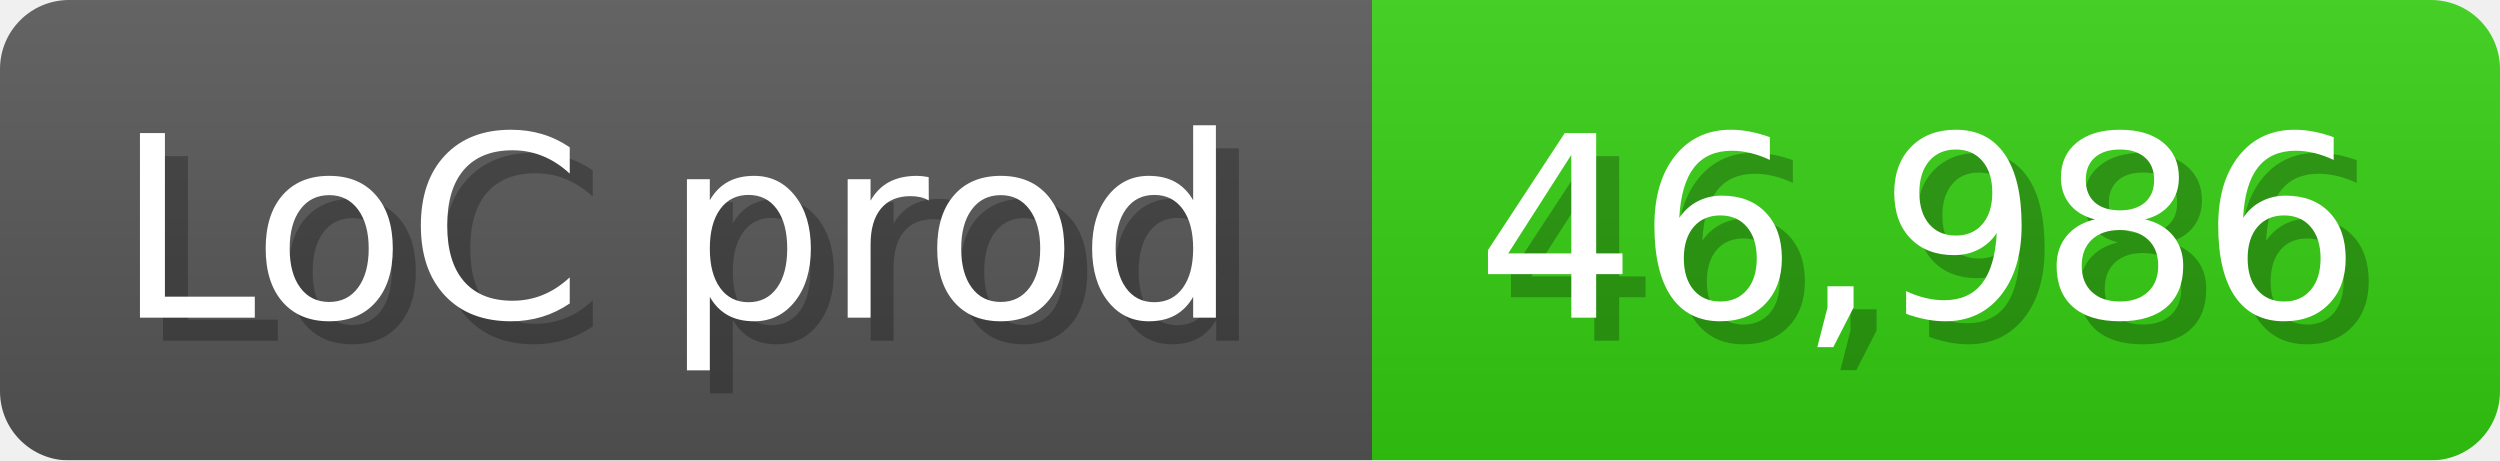
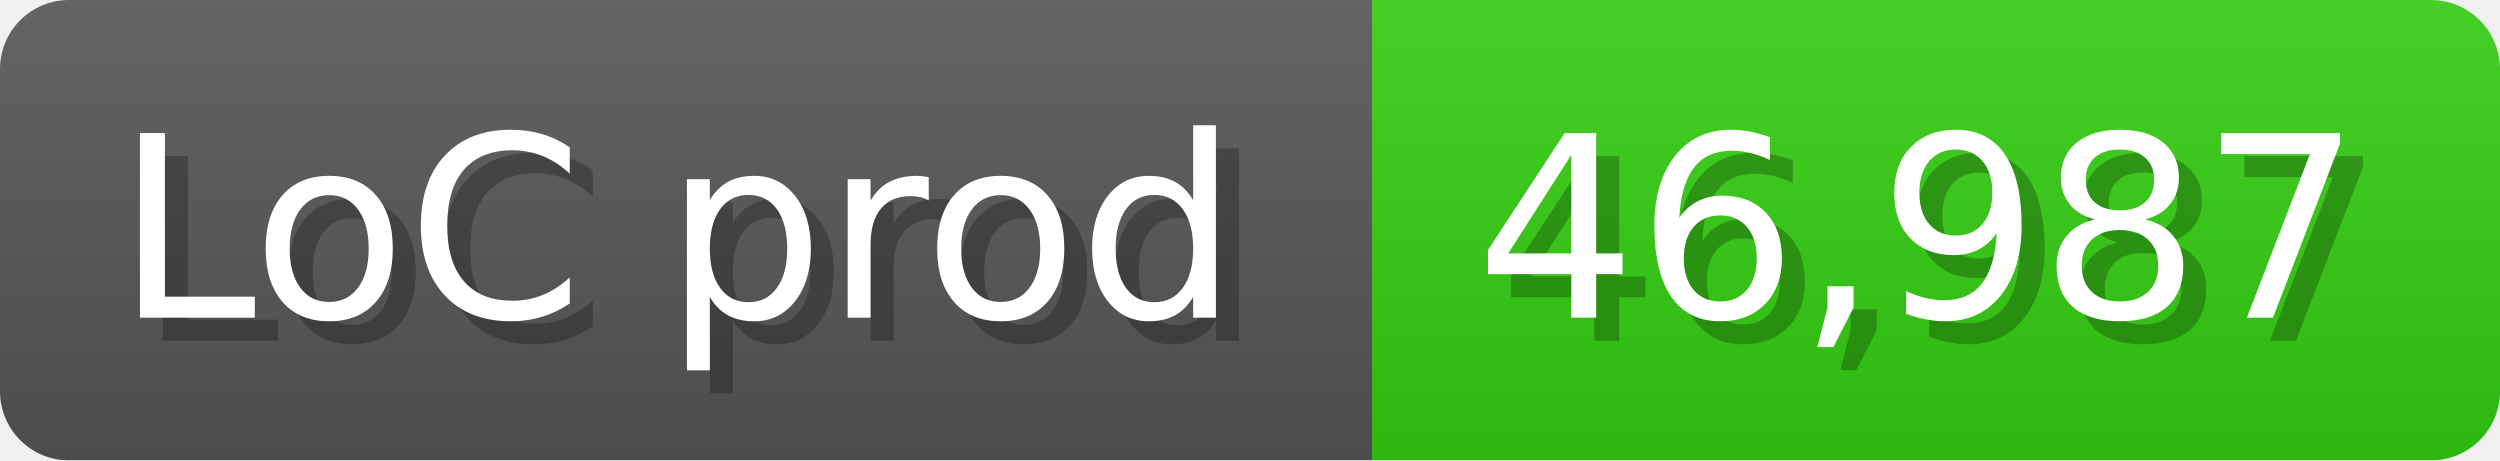
<svg xmlns="http://www.w3.org/2000/svg" width="108.6" height="20" viewBox="0 0 1086 200">
  <linearGradient id="a" x2="0" y2="100%">
    <stop offset="0" stop-opacity=".1" stop-color="#EEE" />
    <stop offset="1" stop-opacity=".1" />
  </linearGradient>
  <mask id="m">
    <rect width="1086" height="200" rx="30" fill="#FFF" />
  </mask>
  <g mask="url(#m)">
    <rect width="596" height="200" fill="#555" />
    <rect width="490" height="200" fill="#3C1" x="596" />
    <rect width="1086" height="200" fill="url(#a)" />
  </g>
  <g fill="#fff" text-anchor="start" font-family="Verdana,DejaVu Sans,sans-serif" font-size="110">
    <text x="60" y="148" textLength="496" fill="#000" opacity="0.25">LoC prod</text>
    <text x="50" y="138" textLength="496">LoC prod</text>
-     <text x="651" y="148" textLength="390" fill="#000" opacity="0.25">46,986</text>
-     <text x="641" y="138" textLength="390">46,986</text>
+     <text x="651" y="148" textLength="390" fill="#000" opacity="0.25">46,987</text>
+     <text x="641" y="138" textLength="390">46,987</text>
  </g>
</svg>
